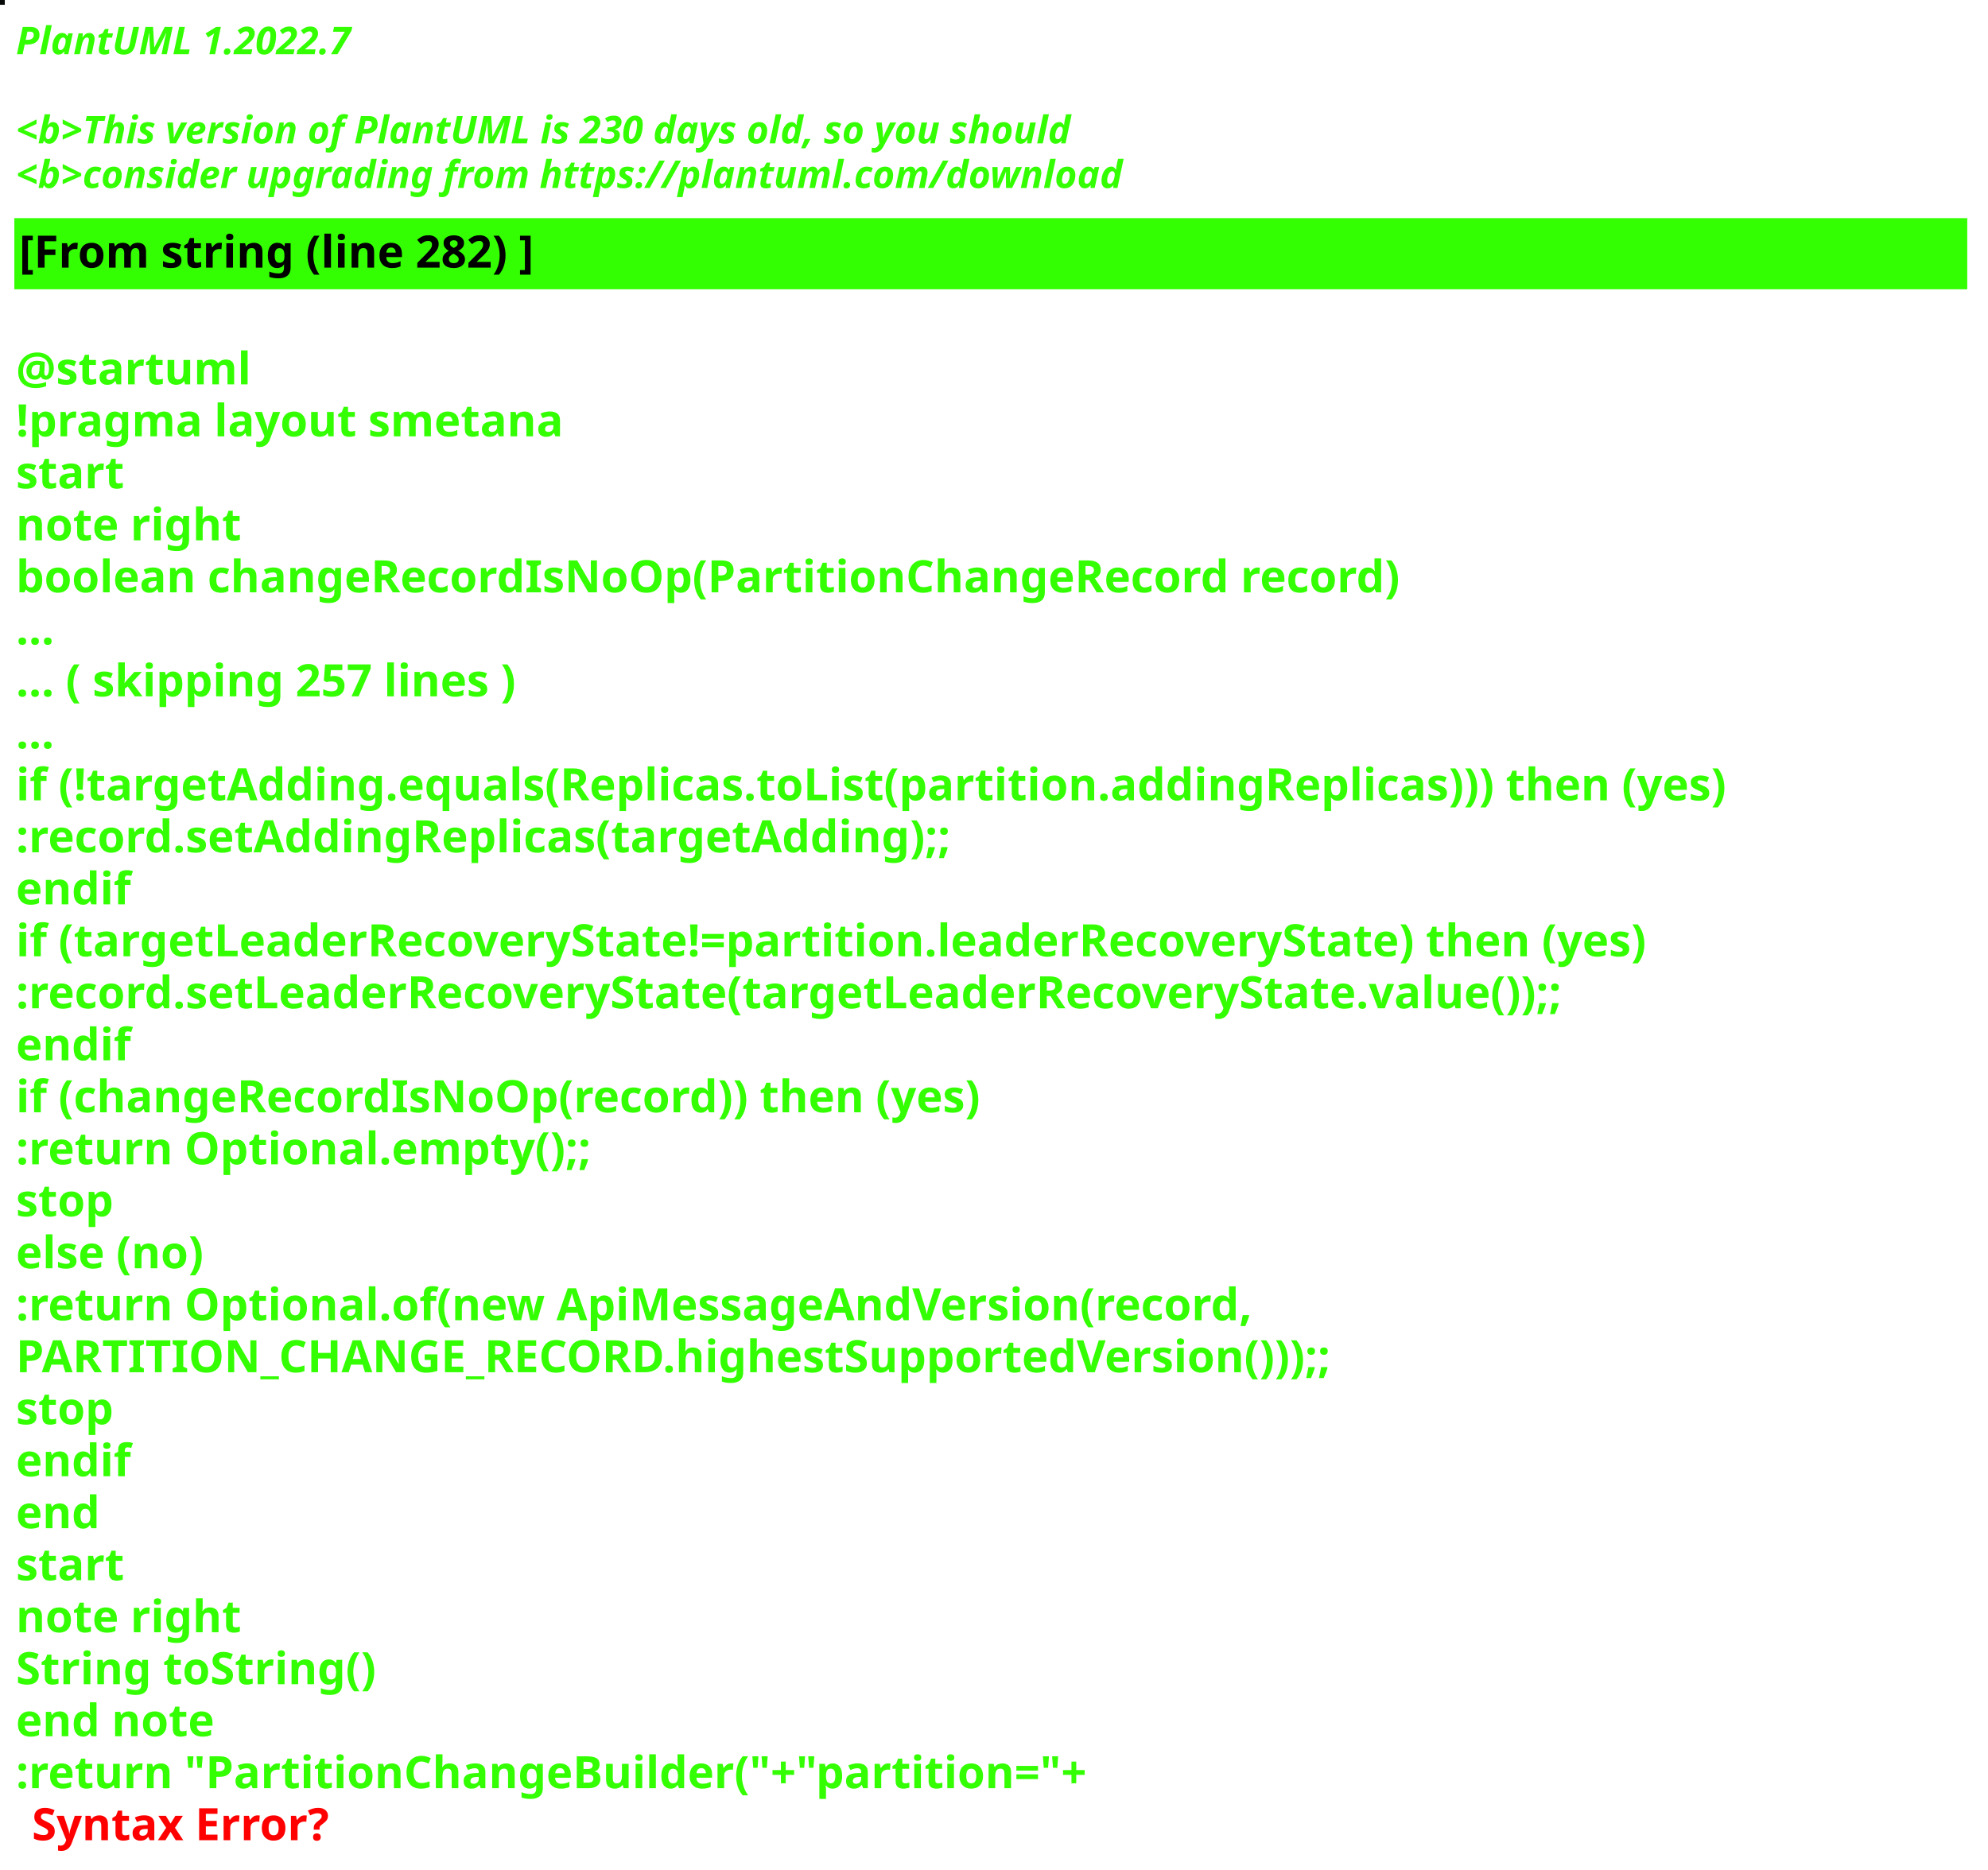
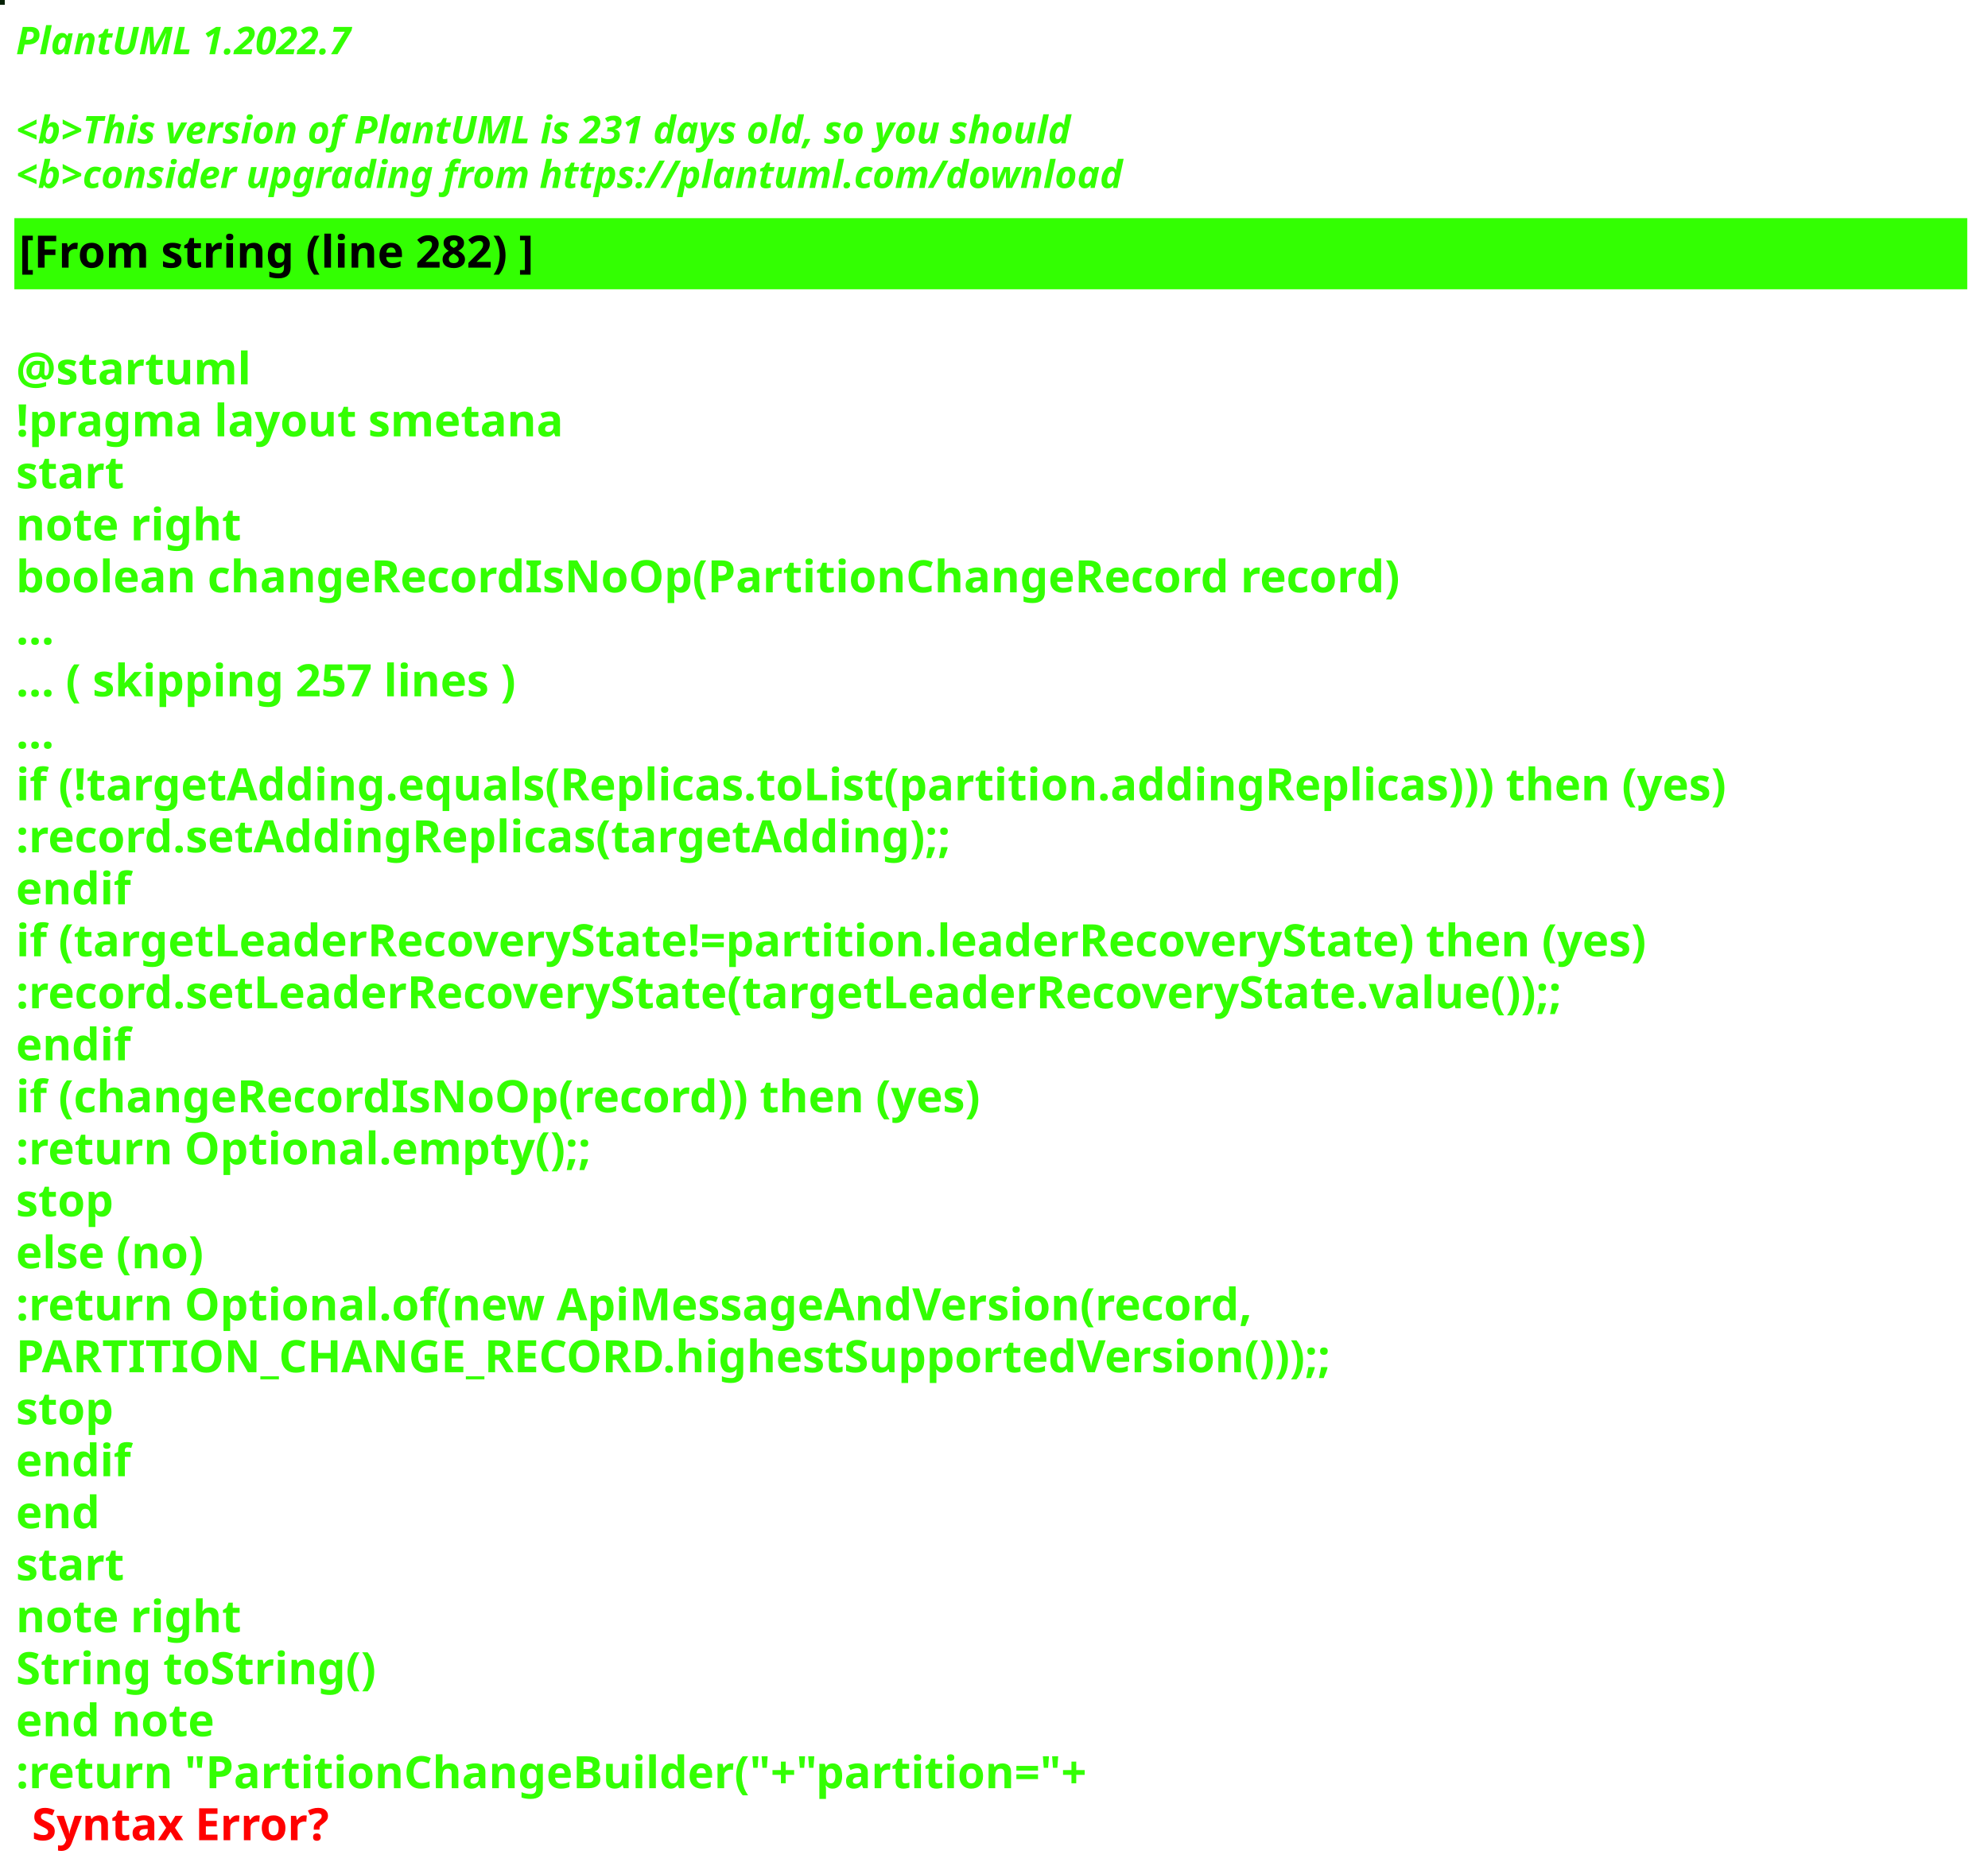
<svg xmlns="http://www.w3.org/2000/svg" contentStyleType="text/css" height="586px" preserveAspectRatio="none" style="width:623px;height:586px;background:#000000;" version="1.1" viewBox="0 0 623 586" width="623px" zoomAndPan="magnify">
  <defs />
  <g>
-     <rect fill="#060908" height="1" style="stroke:#060908;stroke-width:1.0;" width="1" x="0" y="0" />
+     <rect fill="#062106" height="1" style="stroke:#062106;stroke-width:1.0;" width="1" x="0" y="0" />
    <text fill="#33FF02" font-family="sans-serif" font-size="12" font-style="italic" font-weight="bold" lengthAdjust="spacing" textLength="127" x="5" y="17">PlantUML 1.2022.7</text>
    <text fill="#33FF02" font-family="sans-serif" font-size="12" font-style="italic" font-weight="bold" lengthAdjust="spacing" textLength="4" x="5" y="30.969"> </text>
-     <text fill="#33FF02" font-family="sans-serif" font-size="12" font-style="italic" font-weight="bold" lengthAdjust="spacing" textLength="399" x="5" y="44.938">&lt;b&gt;This version of PlantUML is 230 days old, so you should</text>
+     <text fill="#33FF02" font-family="sans-serif" font-size="12" font-style="italic" font-weight="bold" lengthAdjust="spacing" textLength="399" x="5" y="44.938">&lt;b&gt;This version of PlantUML is 231 days old, so you should</text>
    <text fill="#33FF02" font-family="sans-serif" font-size="12" font-style="italic" font-weight="bold" lengthAdjust="spacing" textLength="408" x="5" y="58.906">&lt;b&gt;consider upgrading from https://plantuml.com/download</text>
    <rect fill="#33FF02" height="21.297" style="stroke:#33FF02;stroke-width:1.0;" width="611" x="5" y="68.875" />
    <text fill="#000000" font-family="sans-serif" font-size="14" font-weight="bold" lengthAdjust="spacing" textLength="188" x="6" y="83.875">[From string (line 282) ]</text>
    <text fill="#33FF02" font-family="sans-serif" font-size="14" font-weight="bold" lengthAdjust="spacing" textLength="5" x="5" y="104.172"> </text>
    <text fill="#33FF02" font-family="sans-serif" font-size="14" font-weight="bold" lengthAdjust="spacing" textLength="79" x="5" y="120.469">@startuml</text>
    <text fill="#33FF02" font-family="sans-serif" font-size="14" font-weight="bold" lengthAdjust="spacing" textLength="190" x="5" y="136.766">!pragma layout smetana</text>
    <text fill="#33FF02" font-family="sans-serif" font-size="14" font-weight="bold" lengthAdjust="spacing" textLength="37" x="5" y="153.062">start</text>
    <text fill="#33FF02" font-family="sans-serif" font-size="14" font-weight="bold" lengthAdjust="spacing" textLength="78" x="5" y="169.359">note right</text>
    <text fill="#33FF02" font-family="sans-serif" font-size="14" font-weight="bold" lengthAdjust="spacing" textLength="490" x="5" y="185.656">boolean changeRecordIsNoOp(PartitionChangeRecord record)</text>
    <text fill="#33FF02" font-family="sans-serif" font-size="14" font-weight="bold" lengthAdjust="spacing" textLength="15" x="5" y="201.953">...</text>
    <text fill="#33FF02" font-family="sans-serif" font-size="14" font-weight="bold" lengthAdjust="spacing" textLength="185" x="5" y="218.25">... ( skipping 257 lines )</text>
    <text fill="#33FF02" font-family="sans-serif" font-size="14" font-weight="bold" lengthAdjust="spacing" textLength="15" x="5" y="234.547">...</text>
    <text fill="#33FF02" font-family="sans-serif" font-size="14" font-weight="bold" lengthAdjust="spacing" textLength="606" x="5" y="250.844">if (!targetAdding.equals(Replicas.toList(partition.addingReplicas))) then (yes)</text>
    <text fill="#33FF02" font-family="sans-serif" font-size="14" font-weight="bold" lengthAdjust="spacing" textLength="336" x="5" y="267.141">:record.setAddingReplicas(targetAdding);;</text>
    <text fill="#33FF02" font-family="sans-serif" font-size="14" font-weight="bold" lengthAdjust="spacing" textLength="40" x="5" y="283.438">endif</text>
    <text fill="#33FF02" font-family="sans-serif" font-size="14" font-weight="bold" lengthAdjust="spacing" textLength="585" x="5" y="299.734">if (targetLeaderRecoveryState!=partition.leaderRecoveryState) then (yes)</text>
    <text fill="#33FF02" font-family="sans-serif" font-size="14" font-weight="bold" lengthAdjust="spacing" textLength="560" x="5" y="316.031">:record.setLeaderRecoveryState(targetLeaderRecoveryState.value());;</text>
    <text fill="#33FF02" font-family="sans-serif" font-size="14" font-weight="bold" lengthAdjust="spacing" textLength="40" x="5" y="332.328">endif</text>
    <text fill="#33FF02" font-family="sans-serif" font-size="14" font-weight="bold" lengthAdjust="spacing" textLength="348" x="5" y="348.625">if (changeRecordIsNoOp(record)) then (yes)</text>
    <text fill="#33FF02" font-family="sans-serif" font-size="14" font-weight="bold" lengthAdjust="spacing" textLength="204" x="5" y="364.922">:return Optional.empty();;</text>
    <text fill="#33FF02" font-family="sans-serif" font-size="14" font-weight="bold" lengthAdjust="spacing" textLength="35" x="5" y="381.219">stop</text>
    <text fill="#33FF02" font-family="sans-serif" font-size="14" font-weight="bold" lengthAdjust="spacing" textLength="70" x="5" y="397.516">else (no)</text>
    <text fill="#33FF02" font-family="sans-serif" font-size="14" font-weight="bold" lengthAdjust="spacing" textLength="443" x="5" y="413.812">:return Optional.of(new ApiMessageAndVersion(record,</text>
    <text fill="#33FF02" font-family="sans-serif" font-size="14" font-weight="bold" lengthAdjust="spacing" textLength="468" x="5" y="430.109">PARTITION_CHANGE_RECORD.highestSupportedVersion()));;</text>
    <text fill="#33FF02" font-family="sans-serif" font-size="14" font-weight="bold" lengthAdjust="spacing" textLength="35" x="5" y="446.406">stop</text>
    <text fill="#33FF02" font-family="sans-serif" font-size="14" font-weight="bold" lengthAdjust="spacing" textLength="40" x="5" y="462.703">endif</text>
    <text fill="#33FF02" font-family="sans-serif" font-size="14" font-weight="bold" lengthAdjust="spacing" textLength="30" x="5" y="479">end</text>
    <text fill="#33FF02" font-family="sans-serif" font-size="14" font-weight="bold" lengthAdjust="spacing" textLength="37" x="5" y="495.297">start</text>
    <text fill="#33FF02" font-family="sans-serif" font-size="14" font-weight="bold" lengthAdjust="spacing" textLength="78" x="5" y="511.594">note right</text>
    <text fill="#33FF02" font-family="sans-serif" font-size="14" font-weight="bold" lengthAdjust="spacing" textLength="127" x="5" y="527.891">String toString()</text>
    <text fill="#33FF02" font-family="sans-serif" font-size="14" font-weight="bold" lengthAdjust="spacing" textLength="71" x="5" y="544.188">end note</text>
    <text fill="#33FF02" font-family="sans-serif" font-size="14" font-weight="bold" lengthAdjust="spacing" text-decoration="wavy underline" textLength="378" x="5" y="560.484">:return "PartitionChangeBuilder("+"partition="+</text>
    <text fill="#FF0000" font-family="sans-serif" font-size="14" font-weight="bold" lengthAdjust="spacing" textLength="106" x="10" y="576.781">Syntax Error?</text>
  </g>
</svg>
